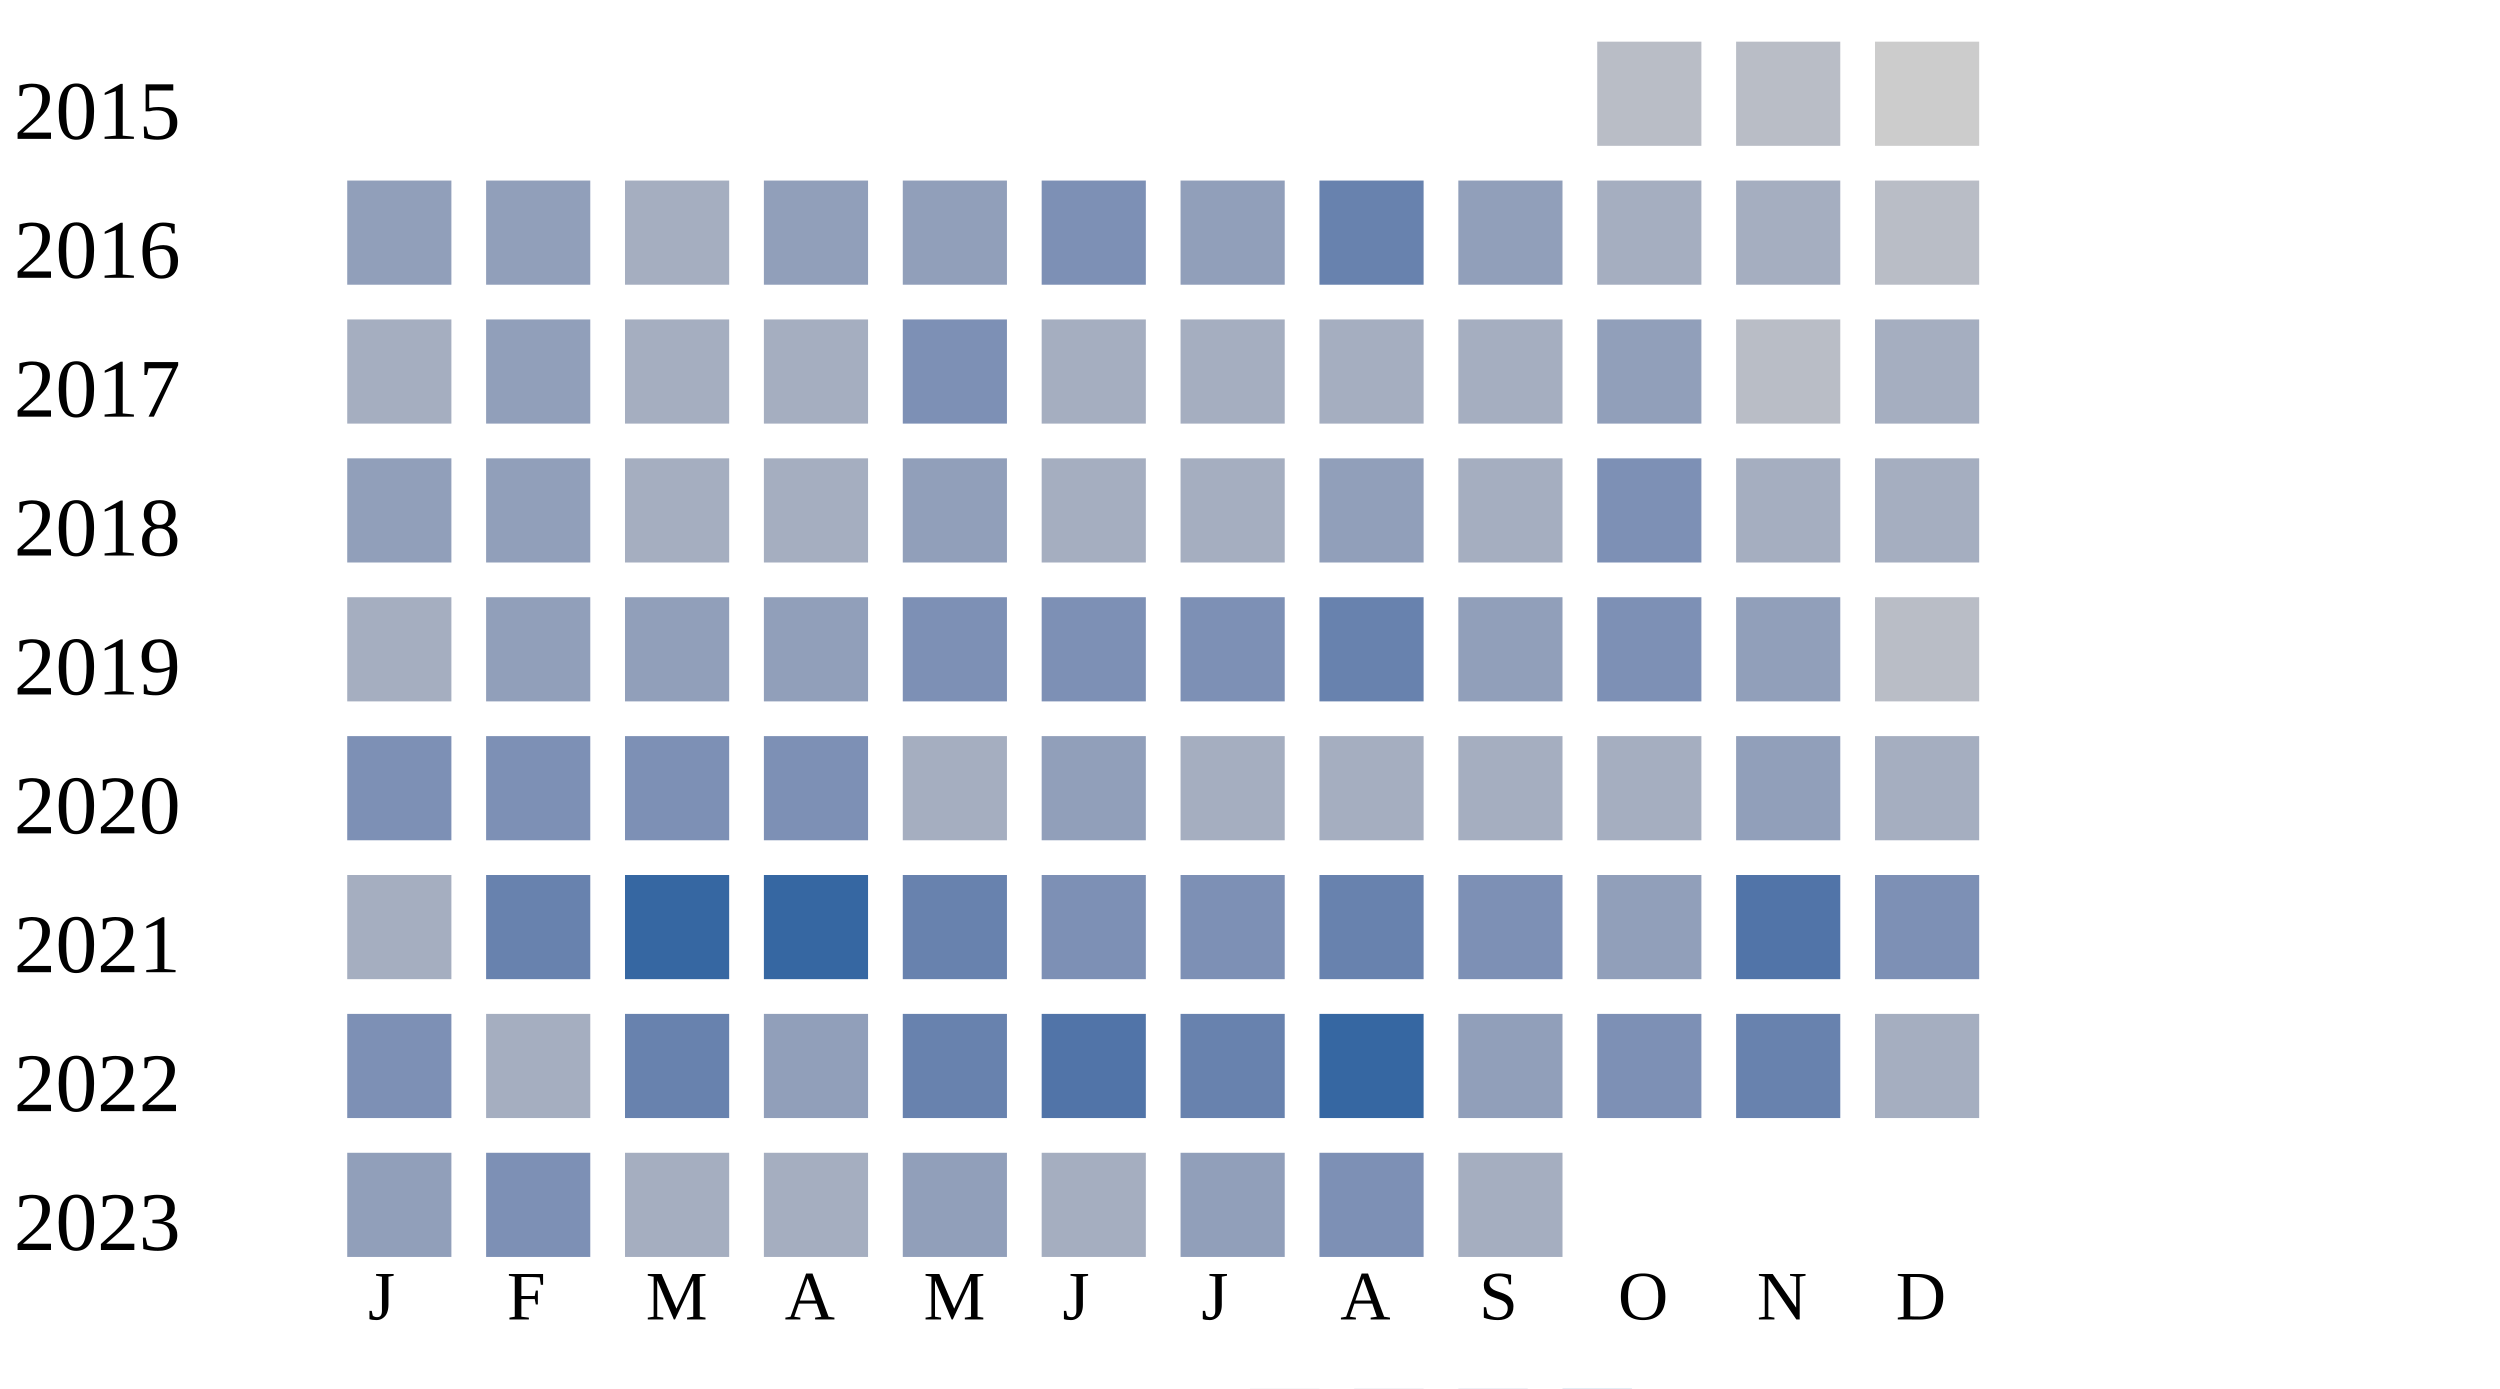
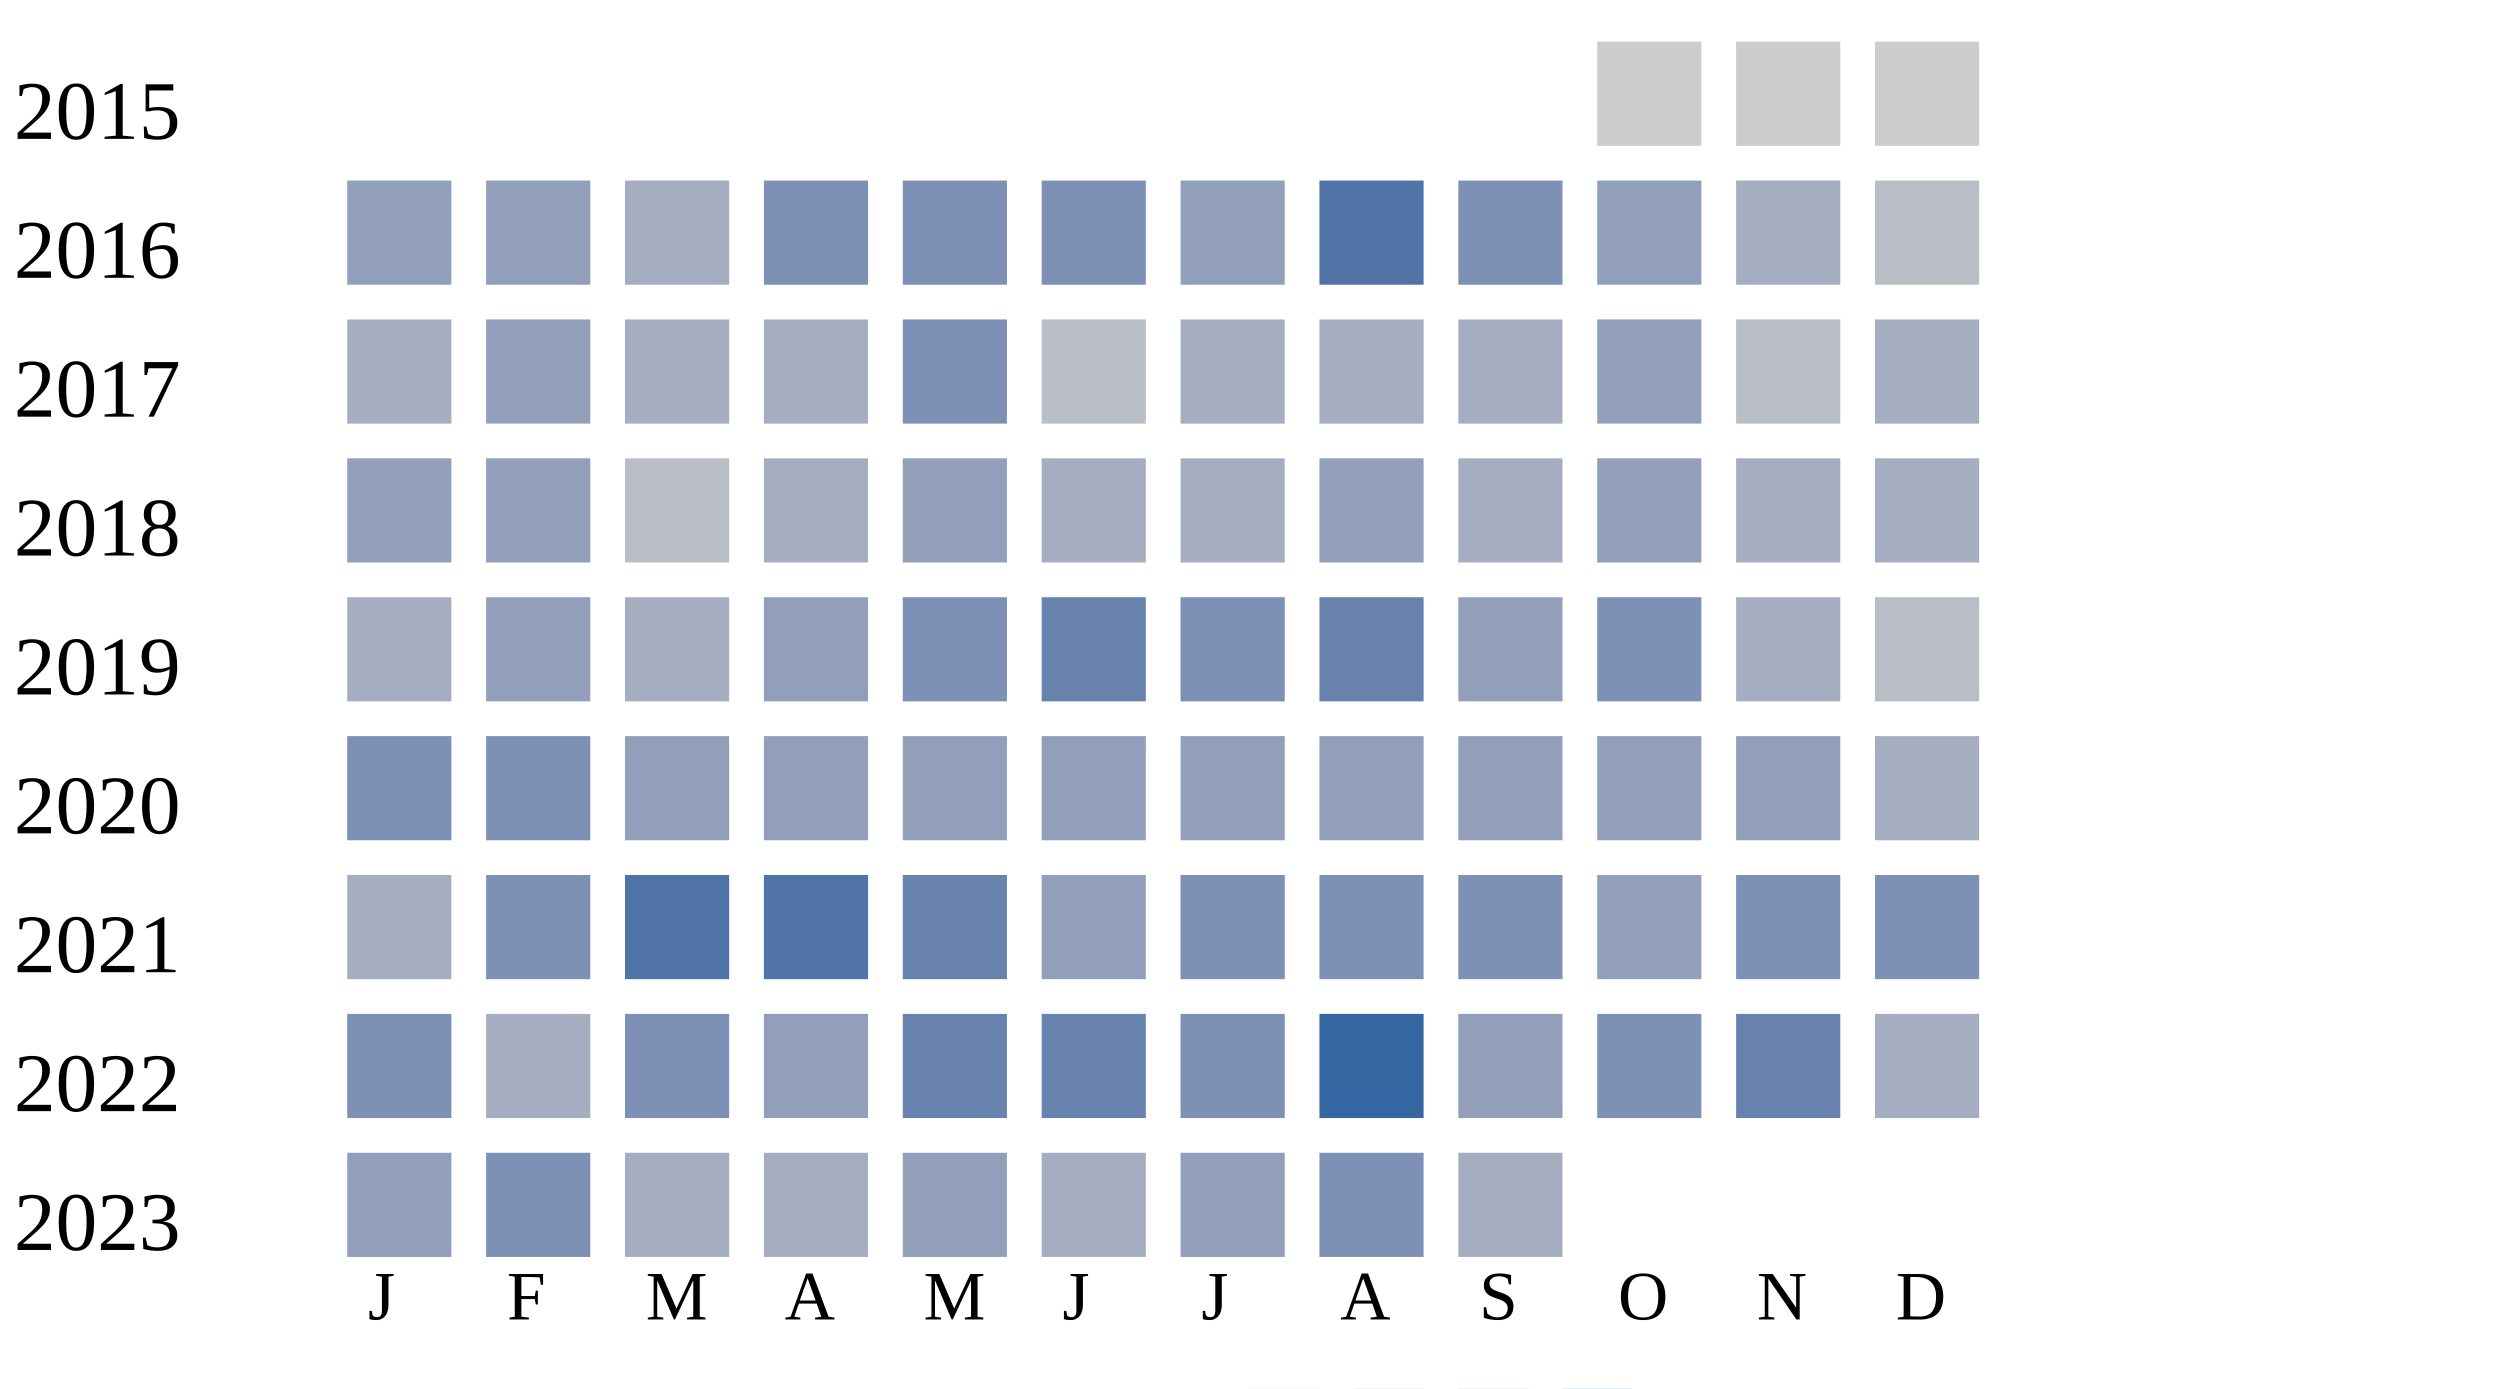
<svg xmlns="http://www.w3.org/2000/svg" width="360" height="200">
  <g transform="translate(0 0)">
    <text x="2" y="20">2015</text>
-     <rect x="230" y="6" width="15" height="15" fill="#b9bdc6" />
-     <rect x="250" y="6" width="15" height="15" fill="#b9bdc6" />
+     <rect x="230" y="6" width="15" height="15" fill="#cccccc" />
+     <rect x="250" y="6" width="15" height="15" fill="#cccccc" />
    <rect x="270" y="6" width="15" height="15" fill="#cccccc" />
  </g>
  <g transform="translate(0 20)">
    <text x="2" y="20">2016</text>
    <rect x="50" y="6" width="15" height="15" fill="#919fba" />
    <rect x="70" y="6" width="15" height="15" fill="#919fba" />
    <rect x="90" y="6" width="15" height="15" fill="#a5aec0" />
-     <rect x="110" y="6" width="15" height="15" fill="#919fba" />
-     <rect x="130" y="6" width="15" height="15" fill="#919fba" />
+     <rect x="110" y="6" width="15" height="15" fill="#7d90b5" />
+     <rect x="130" y="6" width="15" height="15" fill="#7d90b5" />
    <rect x="150" y="6" width="15" height="15" fill="#7d90b5" />
    <rect x="170" y="6" width="15" height="15" fill="#919fba" />
-     <rect x="190" y="6" width="15" height="15" fill="#6882ae" />
-     <rect x="210" y="6" width="15" height="15" fill="#919fba" />
-     <rect x="230" y="6" width="15" height="15" fill="#a5aec0" />
+     <rect x="190" y="6" width="15" height="15" fill="#5174a8" />
+     <rect x="210" y="6" width="15" height="15" fill="#7d90b5" />
+     <rect x="230" y="6" width="15" height="15" fill="#919fba" />
    <rect x="250" y="6" width="15" height="15" fill="#a5aec0" />
    <rect x="270" y="6" width="15" height="15" fill="#b9bdc6" />
  </g>
  <g transform="translate(0 40)">
    <text x="2" y="20">2017</text>
    <rect x="50" y="6" width="15" height="15" fill="#a5aec0" />
    <rect x="70" y="6" width="15" height="15" fill="#919fba" />
    <rect x="90" y="6" width="15" height="15" fill="#a5aec0" />
    <rect x="110" y="6" width="15" height="15" fill="#a5aec0" />
    <rect x="130" y="6" width="15" height="15" fill="#7d90b5" />
-     <rect x="150" y="6" width="15" height="15" fill="#a5aec0" />
+     <rect x="150" y="6" width="15" height="15" fill="#b9bdc6" />
    <rect x="170" y="6" width="15" height="15" fill="#a5aec0" />
    <rect x="190" y="6" width="15" height="15" fill="#a5aec0" />
    <rect x="210" y="6" width="15" height="15" fill="#a5aec0" />
    <rect x="230" y="6" width="15" height="15" fill="#919fba" />
    <rect x="250" y="6" width="15" height="15" fill="#b9bdc6" />
    <rect x="270" y="6" width="15" height="15" fill="#a5aec0" />
  </g>
  <g transform="translate(0 60)">
    <text x="2" y="20">2018</text>
    <rect x="50" y="6" width="15" height="15" fill="#919fba" />
    <rect x="70" y="6" width="15" height="15" fill="#919fba" />
-     <rect x="90" y="6" width="15" height="15" fill="#a5aec0" />
+     <rect x="90" y="6" width="15" height="15" fill="#b9bdc6" />
    <rect x="110" y="6" width="15" height="15" fill="#a5aec0" />
    <rect x="130" y="6" width="15" height="15" fill="#919fba" />
    <rect x="150" y="6" width="15" height="15" fill="#a5aec0" />
    <rect x="170" y="6" width="15" height="15" fill="#a5aec0" />
    <rect x="190" y="6" width="15" height="15" fill="#919fba" />
    <rect x="210" y="6" width="15" height="15" fill="#a5aec0" />
-     <rect x="230" y="6" width="15" height="15" fill="#7d90b5" />
+     <rect x="230" y="6" width="15" height="15" fill="#919fba" />
    <rect x="250" y="6" width="15" height="15" fill="#a5aec0" />
    <rect x="270" y="6" width="15" height="15" fill="#a5aec0" />
  </g>
  <g transform="translate(0 80)">
    <text x="2" y="20">2019</text>
    <rect x="50" y="6" width="15" height="15" fill="#a5aec0" />
    <rect x="70" y="6" width="15" height="15" fill="#919fba" />
-     <rect x="90" y="6" width="15" height="15" fill="#919fba" />
+     <rect x="90" y="6" width="15" height="15" fill="#a5aec0" />
    <rect x="110" y="6" width="15" height="15" fill="#919fba" />
    <rect x="130" y="6" width="15" height="15" fill="#7d90b5" />
-     <rect x="150" y="6" width="15" height="15" fill="#7d90b5" />
+     <rect x="150" y="6" width="15" height="15" fill="#6882ae" />
    <rect x="170" y="6" width="15" height="15" fill="#7d90b5" />
    <rect x="190" y="6" width="15" height="15" fill="#6882ae" />
    <rect x="210" y="6" width="15" height="15" fill="#919fba" />
    <rect x="230" y="6" width="15" height="15" fill="#7d90b5" />
-     <rect x="250" y="6" width="15" height="15" fill="#919fba" />
+     <rect x="250" y="6" width="15" height="15" fill="#a5aec0" />
    <rect x="270" y="6" width="15" height="15" fill="#b9bdc6" />
  </g>
  <g transform="translate(0 100)">
    <text x="2" y="20">2020</text>
    <rect x="50" y="6" width="15" height="15" fill="#7d90b5" />
    <rect x="70" y="6" width="15" height="15" fill="#7d90b5" />
-     <rect x="90" y="6" width="15" height="15" fill="#7d90b5" />
-     <rect x="110" y="6" width="15" height="15" fill="#7d90b5" />
-     <rect x="130" y="6" width="15" height="15" fill="#a5aec0" />
+     <rect x="90" y="6" width="15" height="15" fill="#919fba" />
+     <rect x="110" y="6" width="15" height="15" fill="#919fba" />
+     <rect x="130" y="6" width="15" height="15" fill="#919fba" />
    <rect x="150" y="6" width="15" height="15" fill="#919fba" />
-     <rect x="170" y="6" width="15" height="15" fill="#a5aec0" />
-     <rect x="190" y="6" width="15" height="15" fill="#a5aec0" />
-     <rect x="210" y="6" width="15" height="15" fill="#a5aec0" />
-     <rect x="230" y="6" width="15" height="15" fill="#a5aec0" />
+     <rect x="170" y="6" width="15" height="15" fill="#919fba" />
+     <rect x="190" y="6" width="15" height="15" fill="#919fba" />
+     <rect x="210" y="6" width="15" height="15" fill="#919fba" />
+     <rect x="230" y="6" width="15" height="15" fill="#919fba" />
    <rect x="250" y="6" width="15" height="15" fill="#919fba" />
    <rect x="270" y="6" width="15" height="15" fill="#a5aec0" />
  </g>
  <g transform="translate(0 120)">
    <text x="2" y="20">2021</text>
    <rect x="50" y="6" width="15" height="15" fill="#a5aec0" />
-     <rect x="70" y="6" width="15" height="15" fill="#6882ae" />
-     <rect x="90" y="6" width="15" height="15" fill="#3667a2" />
-     <rect x="110" y="6" width="15" height="15" fill="#3667a2" />
+     <rect x="70" y="6" width="15" height="15" fill="#7d90b5" />
+     <rect x="90" y="6" width="15" height="15" fill="#5174a8" />
+     <rect x="110" y="6" width="15" height="15" fill="#5174a8" />
    <rect x="130" y="6" width="15" height="15" fill="#6882ae" />
-     <rect x="150" y="6" width="15" height="15" fill="#7d90b5" />
+     <rect x="150" y="6" width="15" height="15" fill="#919fba" />
    <rect x="170" y="6" width="15" height="15" fill="#7d90b5" />
-     <rect x="190" y="6" width="15" height="15" fill="#6882ae" />
+     <rect x="190" y="6" width="15" height="15" fill="#7d90b5" />
    <rect x="210" y="6" width="15" height="15" fill="#7d90b5" />
    <rect x="230" y="6" width="15" height="15" fill="#919fba" />
-     <rect x="250" y="6" width="15" height="15" fill="#5174a8" />
+     <rect x="250" y="6" width="15" height="15" fill="#7d90b5" />
    <rect x="270" y="6" width="15" height="15" fill="#7d90b5" />
  </g>
  <g transform="translate(0 140)">
    <text x="2" y="20">2022</text>
    <rect x="50" y="6" width="15" height="15" fill="#7d90b5" />
    <rect x="70" y="6" width="15" height="15" fill="#a5aec0" />
-     <rect x="90" y="6" width="15" height="15" fill="#6882ae" />
+     <rect x="90" y="6" width="15" height="15" fill="#7d90b5" />
    <rect x="110" y="6" width="15" height="15" fill="#919fba" />
    <rect x="130" y="6" width="15" height="15" fill="#6882ae" />
-     <rect x="150" y="6" width="15" height="15" fill="#5174a8" />
-     <rect x="170" y="6" width="15" height="15" fill="#6882ae" />
+     <rect x="150" y="6" width="15" height="15" fill="#6882ae" />
+     <rect x="170" y="6" width="15" height="15" fill="#7d90b5" />
    <rect x="190" y="6" width="15" height="15" fill="#3667a2" />
    <rect x="210" y="6" width="15" height="15" fill="#919fba" />
    <rect x="230" y="6" width="15" height="15" fill="#7d90b5" />
    <rect x="250" y="6" width="15" height="15" fill="#6882ae" />
    <rect x="270" y="6" width="15" height="15" fill="#a5aec0" />
  </g>
  <g transform="translate(0 160)">
    <text x="2" y="20">2023</text>
    <rect x="50" y="6" width="15" height="15" fill="#919fba" />
    <rect x="70" y="6" width="15" height="15" fill="#7d90b5" />
    <rect x="90" y="6" width="15" height="15" fill="#a5aec0" />
    <rect x="110" y="6" width="15" height="15" fill="#a5aec0" />
    <rect x="130" y="6" width="15" height="15" fill="#919fba" />
    <rect x="150" y="6" width="15" height="15" fill="#a5aec0" />
    <rect x="170" y="6" width="15" height="15" fill="#919fba" />
    <rect x="190" y="6" width="15" height="15" fill="#7d90b5" />
    <rect x="210" y="6" width="15" height="15" fill="#a5aec0" />
  </g>
  <text style="font-size: 10px; text-align: center" x="53" y="190">J</text>
  <text style="font-size: 10px; text-align: center" x="73" y="190">F</text>
  <text style="font-size: 10px; text-align: center" x="93" y="190">M</text>
  <text style="font-size: 10px; text-align: center" x="113" y="190">A</text>
  <text style="font-size: 10px; text-align: center" x="133" y="190">M</text>
  <text style="font-size: 10px; text-align: center" x="153" y="190">J</text>
  <text style="font-size: 10px; text-align: center" x="173" y="190">J</text>
  <text style="font-size: 10px; text-align: center" x="193" y="190">A</text>
  <text style="font-size: 10px; text-align: center" x="213" y="190">S</text>
  <text style="font-size: 10px; text-align: center" x="233" y="190">O</text>
  <text style="font-size: 10px; text-align: center" x="253" y="190">N</text>
  <text style="font-size: 10px; text-align: center" x="273" y="190">D</text>
  <text style="font-size: 10px;" x="155" y="209">Less</text>
  <rect fill="#b9bdc6" width="10" height="10" x="180" y="200" />
  <rect fill="#919fba" width="10" height="10" x="195" y="200" />
  <rect fill="#6882ae" width="10" height="10" x="210" y="200" />
  <rect fill="#005a9c" width="10" height="10" x="225" y="200" />
  <text x="240" y="209" style="font-size: 10px;">More</text>
</svg>
